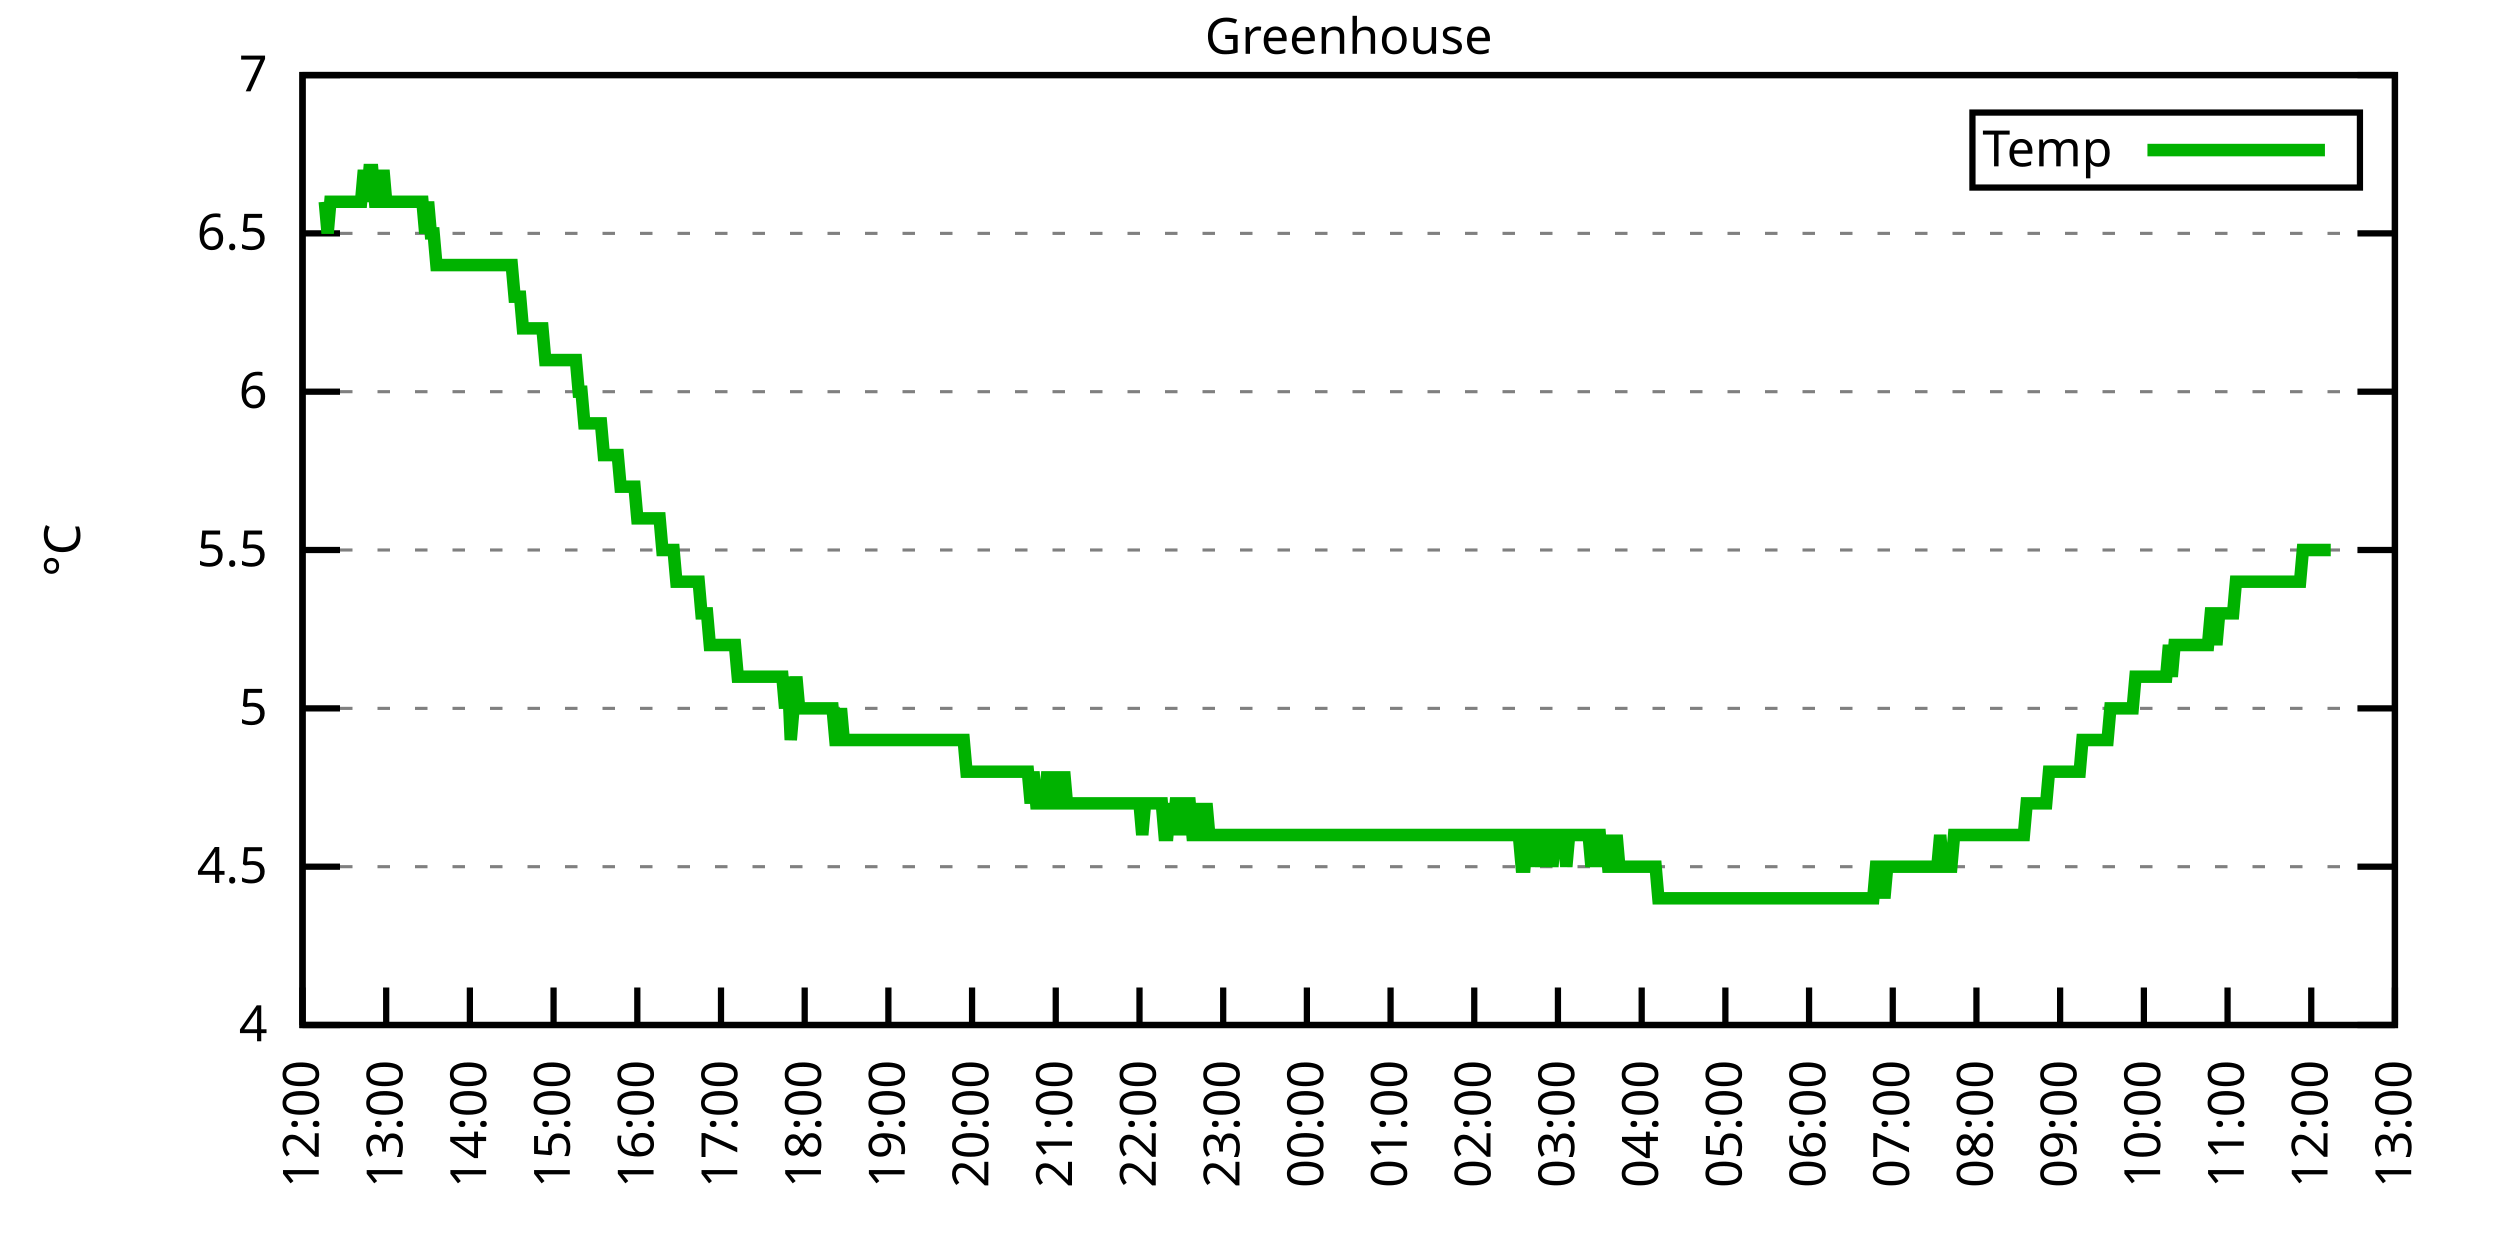
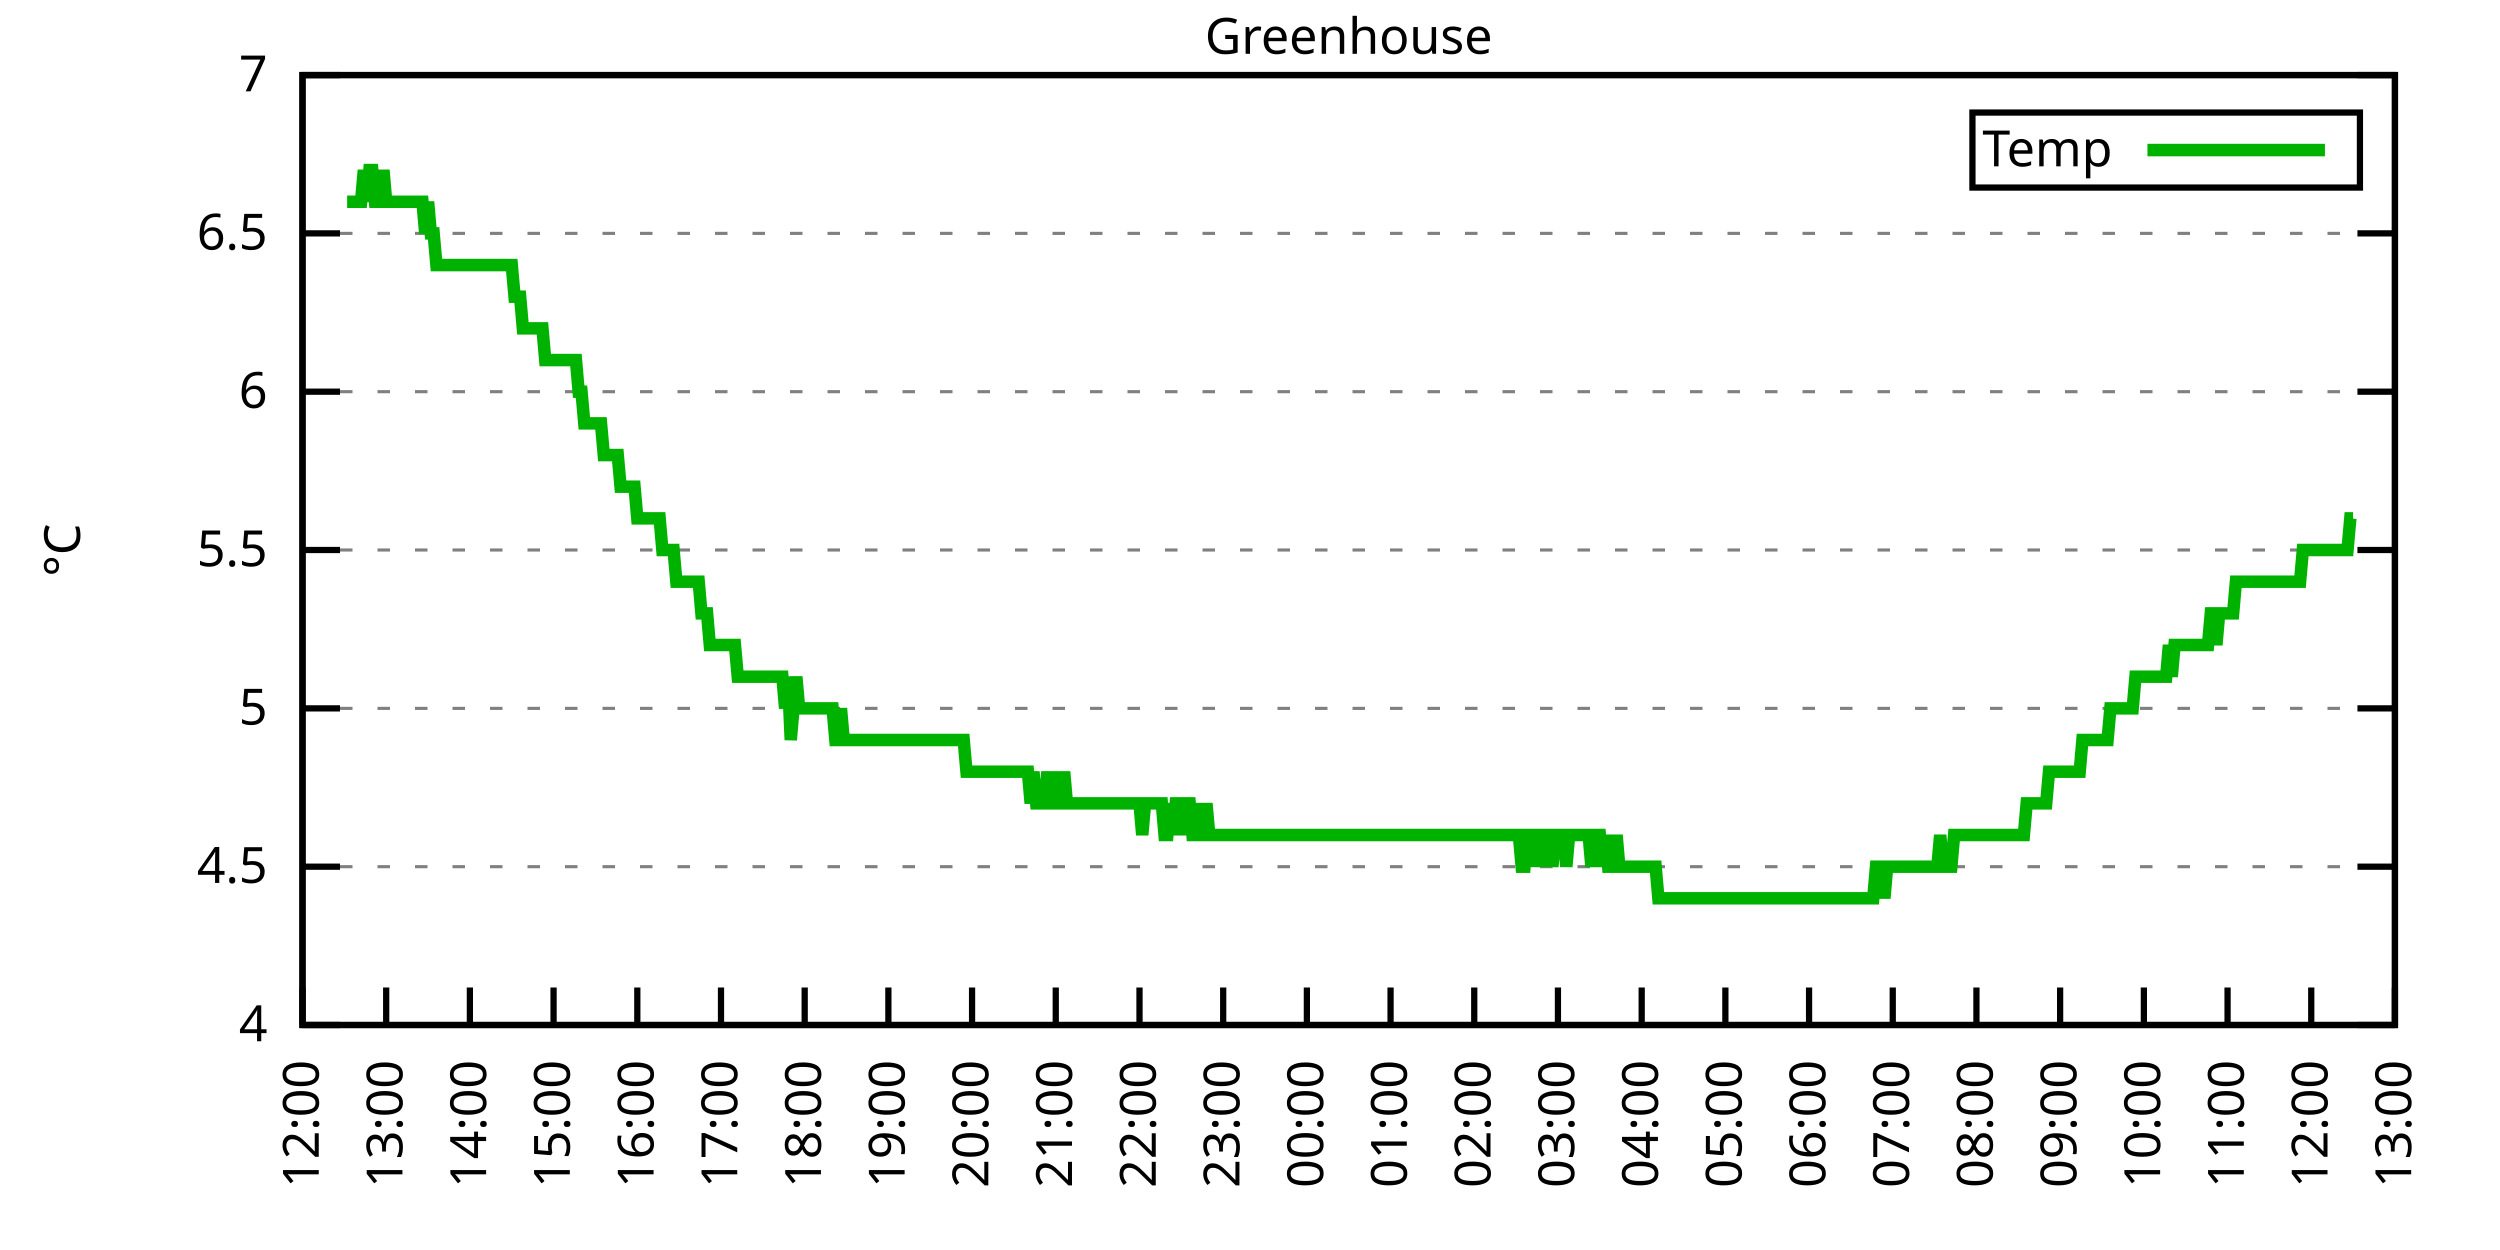
<svg xmlns="http://www.w3.org/2000/svg" xmlns:xlink="http://www.w3.org/1999/xlink" width="400" height="200" viewBox="0 0 400 200">
  <g id="gnuplot_canvas">
    <rect x="0" y="0" width="400" height="200" fill="none" />
    <defs>
      <circle id="gpDot" r="0.5" stroke-width="0.5" stroke="currentColor" />
      <path id="gpPt0" stroke-width="0.333" stroke="currentColor" d="M-1,0 h2 M0,-1 v2" />
      <path id="gpPt1" stroke-width="0.333" stroke="currentColor" d="M-1,-1 L1,1 M1,-1 L-1,1" />
      <path id="gpPt2" stroke-width="0.333" stroke="currentColor" d="M-1,0 L1,0 M0,-1 L0,1 M-1,-1 L1,1 M-1,1 L1,-1" />
      <rect id="gpPt3" stroke-width="0.333" stroke="currentColor" x="-1" y="-1" width="2" height="2" />
      <rect id="gpPt4" stroke-width="0.333" stroke="currentColor" fill="currentColor" x="-1" y="-1" width="2" height="2" />
      <circle id="gpPt5" stroke-width="0.333" stroke="currentColor" cx="0" cy="0" r="1" />
      <use xlink:href="#gpPt5" id="gpPt6" fill="currentColor" stroke="none" />
      <path id="gpPt7" stroke-width="0.333" stroke="currentColor" d="M0,-1.33 L-1.33,0.67 L1.33,0.67 z" />
      <use xlink:href="#gpPt7" id="gpPt8" fill="currentColor" stroke="none" />
      <use xlink:href="#gpPt7" id="gpPt9" stroke="currentColor" transform="rotate(180)" />
      <use xlink:href="#gpPt9" id="gpPt10" fill="currentColor" stroke="none" />
      <use xlink:href="#gpPt3" id="gpPt11" stroke="currentColor" transform="rotate(45)" />
      <use xlink:href="#gpPt11" id="gpPt12" fill="currentColor" stroke="none" />
      <path id="gpPt13" stroke-width="0.333" stroke="currentColor" d="M0,1.330 L1.265,0.411 L0.782,-1.067 L-0.782,-1.076 L-1.265,0.411 z" />
      <use xlink:href="#gpPt13" id="gpPt14" fill="currentColor" stroke="none" />
      <filter id="textbox" filterUnits="objectBoundingBox" x="0" y="0" height="1" width="1">
        <feFlood flood-color="white" flood-opacity="1" result="bgnd" />
        <feComposite in="SourceGraphic" in2="bgnd" operator="atop" />
      </filter>
      <filter id="greybox" filterUnits="objectBoundingBox" x="0" y="0" height="1" width="1">
        <feFlood flood-color="lightgrey" flood-opacity="1" result="grey" />
        <feComposite in="SourceGraphic" in2="grey" operator="atop" />
      </filter>
    </defs>
    <g fill="none" color="white" stroke="currentColor" stroke-width="1.00" stroke-linecap="butt" stroke-linejoin="miter">
</g>
    <g fill="none" color="black" stroke="currentColor" stroke-width="1.00" stroke-linecap="butt" stroke-linejoin="miter">
      <g stroke="none" shape-rendering="crispEdges">
        <polygon fill="rgb(255, 255, 255)" points="48.40,164.00 383.18,164.00 383.18,12.02 48.40,12.02 " />
      </g>
    </g>
    <g fill="none" color="black" stroke="currentColor" stroke-width="1.00" stroke-linecap="butt" stroke-linejoin="miter">
</g>
    <g fill="none" color="black" stroke="black" stroke-width="0.50" stroke-linecap="butt" stroke-linejoin="miter">
</g>
    <g fill="none" color="gray" stroke="currentColor" stroke-width="0.50" stroke-linecap="butt" stroke-linejoin="miter">
      <path stroke="gray" stroke-dasharray="2,4" class="gridline" d="M48.40,164.00 L383.19,164.00  " />
    </g>
    <g fill="none" color="gray" stroke="gray" stroke-width="1.00" stroke-linecap="butt" stroke-linejoin="miter">
</g>
    <g fill="none" color="black" stroke="currentColor" stroke-width="1.00" stroke-linecap="butt" stroke-linejoin="miter">
      <path stroke="black" d="M48.40,164.00 L54.40,164.00 M383.19,164.00 L377.19,164.00  " />
      <g transform="translate(42.80,166.60)" stroke="none" fill="black" font-family="Sans" font-size="8.00" text-anchor="end">
        <text>
          <tspan font-family="Sans"> 4</tspan>
        </text>
      </g>
    </g>
    <g fill="none" color="black" stroke="currentColor" stroke-width="1.00" stroke-linecap="butt" stroke-linejoin="miter">
</g>
    <g fill="none" color="black" stroke="black" stroke-width="0.50" stroke-linecap="butt" stroke-linejoin="miter">
</g>
    <g fill="none" color="gray" stroke="currentColor" stroke-width="0.50" stroke-linecap="butt" stroke-linejoin="miter">
      <path stroke="gray" stroke-dasharray="2,4" class="gridline" d="M48.40,138.67 L383.19,138.67  " />
    </g>
    <g fill="none" color="gray" stroke="gray" stroke-width="1.00" stroke-linecap="butt" stroke-linejoin="miter">
</g>
    <g fill="none" color="black" stroke="currentColor" stroke-width="1.00" stroke-linecap="butt" stroke-linejoin="miter">
      <path stroke="black" d="M48.40,138.67 L54.40,138.67 M383.19,138.67 L377.19,138.67  " />
      <g transform="translate(42.80,141.27)" stroke="none" fill="black" font-family="Sans" font-size="8.00" text-anchor="end">
        <text>
          <tspan font-family="Sans"> 4.5</tspan>
        </text>
      </g>
    </g>
    <g fill="none" color="black" stroke="currentColor" stroke-width="1.00" stroke-linecap="butt" stroke-linejoin="miter">
</g>
    <g fill="none" color="black" stroke="black" stroke-width="0.50" stroke-linecap="butt" stroke-linejoin="miter">
</g>
    <g fill="none" color="gray" stroke="currentColor" stroke-width="0.50" stroke-linecap="butt" stroke-linejoin="miter">
      <path stroke="gray" stroke-dasharray="2,4" class="gridline" d="M48.40,113.34 L383.19,113.34  " />
    </g>
    <g fill="none" color="gray" stroke="gray" stroke-width="1.00" stroke-linecap="butt" stroke-linejoin="miter">
</g>
    <g fill="none" color="black" stroke="currentColor" stroke-width="1.00" stroke-linecap="butt" stroke-linejoin="miter">
      <path stroke="black" d="M48.40,113.34 L54.40,113.34 M383.19,113.34 L377.19,113.34  " />
      <g transform="translate(42.80,115.94)" stroke="none" fill="black" font-family="Sans" font-size="8.00" text-anchor="end">
        <text>
          <tspan font-family="Sans"> 5</tspan>
        </text>
      </g>
    </g>
    <g fill="none" color="black" stroke="currentColor" stroke-width="1.00" stroke-linecap="butt" stroke-linejoin="miter">
</g>
    <g fill="none" color="black" stroke="black" stroke-width="0.50" stroke-linecap="butt" stroke-linejoin="miter">
</g>
    <g fill="none" color="gray" stroke="currentColor" stroke-width="0.50" stroke-linecap="butt" stroke-linejoin="miter">
      <path stroke="gray" stroke-dasharray="2,4" class="gridline" d="M48.40,88.00 L383.19,88.00  " />
    </g>
    <g fill="none" color="gray" stroke="gray" stroke-width="1.00" stroke-linecap="butt" stroke-linejoin="miter">
</g>
    <g fill="none" color="black" stroke="currentColor" stroke-width="1.00" stroke-linecap="butt" stroke-linejoin="miter">
      <path stroke="black" d="M48.40,88.00 L54.40,88.00 M383.19,88.00 L377.19,88.00  " />
      <g transform="translate(42.80,90.60)" stroke="none" fill="black" font-family="Sans" font-size="8.00" text-anchor="end">
        <text>
          <tspan font-family="Sans"> 5.5</tspan>
        </text>
      </g>
    </g>
    <g fill="none" color="black" stroke="currentColor" stroke-width="1.00" stroke-linecap="butt" stroke-linejoin="miter">
</g>
    <g fill="none" color="black" stroke="black" stroke-width="0.50" stroke-linecap="butt" stroke-linejoin="miter">
</g>
    <g fill="none" color="gray" stroke="currentColor" stroke-width="0.50" stroke-linecap="butt" stroke-linejoin="miter">
      <path stroke="gray" stroke-dasharray="2,4" class="gridline" d="M48.40,62.67 L383.19,62.67  " />
    </g>
    <g fill="none" color="gray" stroke="gray" stroke-width="1.00" stroke-linecap="butt" stroke-linejoin="miter">
</g>
    <g fill="none" color="black" stroke="currentColor" stroke-width="1.00" stroke-linecap="butt" stroke-linejoin="miter">
      <path stroke="black" d="M48.40,62.67 L54.40,62.67 M383.19,62.67 L377.19,62.67  " />
      <g transform="translate(42.80,65.27)" stroke="none" fill="black" font-family="Sans" font-size="8.00" text-anchor="end">
        <text>
          <tspan font-family="Sans"> 6</tspan>
        </text>
      </g>
    </g>
    <g fill="none" color="black" stroke="currentColor" stroke-width="1.00" stroke-linecap="butt" stroke-linejoin="miter">
</g>
    <g fill="none" color="black" stroke="black" stroke-width="0.50" stroke-linecap="butt" stroke-linejoin="miter">
</g>
    <g fill="none" color="gray" stroke="currentColor" stroke-width="0.50" stroke-linecap="butt" stroke-linejoin="miter">
      <path stroke="gray" stroke-dasharray="2,4" class="gridline" d="M48.40,37.34 L383.19,37.34  " />
    </g>
    <g fill="none" color="gray" stroke="gray" stroke-width="1.00" stroke-linecap="butt" stroke-linejoin="miter">
</g>
    <g fill="none" color="black" stroke="currentColor" stroke-width="1.00" stroke-linecap="butt" stroke-linejoin="miter">
      <path stroke="black" d="M48.40,37.34 L54.40,37.34 M383.19,37.34 L377.19,37.34  " />
      <g transform="translate(42.80,39.94)" stroke="none" fill="black" font-family="Sans" font-size="8.00" text-anchor="end">
        <text>
          <tspan font-family="Sans"> 6.5</tspan>
        </text>
      </g>
    </g>
    <g fill="none" color="black" stroke="currentColor" stroke-width="1.00" stroke-linecap="butt" stroke-linejoin="miter">
</g>
    <g fill="none" color="black" stroke="black" stroke-width="0.50" stroke-linecap="butt" stroke-linejoin="miter">
</g>
    <g fill="none" color="gray" stroke="currentColor" stroke-width="0.50" stroke-linecap="butt" stroke-linejoin="miter">
      <path stroke="gray" stroke-dasharray="2,4" class="gridline" d="M48.40,12.01 L383.19,12.01  " />
    </g>
    <g fill="none" color="gray" stroke="gray" stroke-width="1.00" stroke-linecap="butt" stroke-linejoin="miter">
</g>
    <g fill="none" color="black" stroke="currentColor" stroke-width="1.00" stroke-linecap="butt" stroke-linejoin="miter">
      <path stroke="black" d="M48.40,12.01 L54.40,12.01 M383.19,12.01 L377.19,12.01  " />
      <g transform="translate(42.80,14.61)" stroke="none" fill="black" font-family="Sans" font-size="8.00" text-anchor="end">
        <text>
          <tspan font-family="Sans"> 7</tspan>
        </text>
      </g>
    </g>
    <g fill="none" color="black" stroke="currentColor" stroke-width="1.00" stroke-linecap="butt" stroke-linejoin="miter">
      <path stroke="black" d="M48.40,164.00 L48.40,158.00  " />
      <g transform="translate(51.00,169.60) rotate(270.00)" stroke="none" fill="black" font-family="Sans" font-size="8.00" text-anchor="end">
        <text>
          <tspan font-family="Sans">12:00</tspan>
        </text>
      </g>
    </g>
    <g fill="none" color="black" stroke="currentColor" stroke-width="1.00" stroke-linecap="butt" stroke-linejoin="miter">
      <path stroke="black" d="M61.79,164.00 L61.79,158.00  " />
      <g transform="translate(64.39,169.60) rotate(270.00)" stroke="none" fill="black" font-family="Sans" font-size="8.00" text-anchor="end">
        <text>
          <tspan font-family="Sans">13:00</tspan>
        </text>
      </g>
    </g>
    <g fill="none" color="black" stroke="currentColor" stroke-width="1.00" stroke-linecap="butt" stroke-linejoin="miter">
      <path stroke="black" d="M75.18,164.00 L75.18,158.00  " />
      <g transform="translate(77.78,169.60) rotate(270.00)" stroke="none" fill="black" font-family="Sans" font-size="8.00" text-anchor="end">
        <text>
          <tspan font-family="Sans">14:00</tspan>
        </text>
      </g>
    </g>
    <g fill="none" color="black" stroke="currentColor" stroke-width="1.00" stroke-linecap="butt" stroke-linejoin="miter">
      <path stroke="black" d="M88.57,164.00 L88.57,158.00  " />
      <g transform="translate(91.17,169.60) rotate(270.00)" stroke="none" fill="black" font-family="Sans" font-size="8.00" text-anchor="end">
        <text>
          <tspan font-family="Sans">15:00</tspan>
        </text>
      </g>
    </g>
    <g fill="none" color="black" stroke="currentColor" stroke-width="1.00" stroke-linecap="butt" stroke-linejoin="miter">
      <path stroke="black" d="M101.97,164.00 L101.97,158.00  " />
      <g transform="translate(104.57,169.60) rotate(270.00)" stroke="none" fill="black" font-family="Sans" font-size="8.00" text-anchor="end">
        <text>
          <tspan font-family="Sans">16:00</tspan>
        </text>
      </g>
    </g>
    <g fill="none" color="black" stroke="currentColor" stroke-width="1.00" stroke-linecap="butt" stroke-linejoin="miter">
      <path stroke="black" d="M115.36,164.00 L115.36,158.00  " />
      <g transform="translate(117.96,169.60) rotate(270.00)" stroke="none" fill="black" font-family="Sans" font-size="8.00" text-anchor="end">
        <text>
          <tspan font-family="Sans">17:00</tspan>
        </text>
      </g>
    </g>
    <g fill="none" color="black" stroke="currentColor" stroke-width="1.00" stroke-linecap="butt" stroke-linejoin="miter">
      <path stroke="black" d="M128.75,164.00 L128.75,158.00  " />
      <g transform="translate(131.35,169.60) rotate(270.00)" stroke="none" fill="black" font-family="Sans" font-size="8.00" text-anchor="end">
        <text>
          <tspan font-family="Sans">18:00</tspan>
        </text>
      </g>
    </g>
    <g fill="none" color="black" stroke="currentColor" stroke-width="1.00" stroke-linecap="butt" stroke-linejoin="miter">
      <path stroke="black" d="M142.14,164.00 L142.14,158.00  " />
      <g transform="translate(144.74,169.60) rotate(270.00)" stroke="none" fill="black" font-family="Sans" font-size="8.00" text-anchor="end">
        <text>
          <tspan font-family="Sans">19:00</tspan>
        </text>
      </g>
    </g>
    <g fill="none" color="black" stroke="currentColor" stroke-width="1.00" stroke-linecap="butt" stroke-linejoin="miter">
      <path stroke="black" d="M155.53,164.00 L155.53,158.00  " />
      <g transform="translate(158.13,169.60) rotate(270.00)" stroke="none" fill="black" font-family="Sans" font-size="8.00" text-anchor="end">
        <text>
          <tspan font-family="Sans">20:00</tspan>
        </text>
      </g>
    </g>
    <g fill="none" color="black" stroke="currentColor" stroke-width="1.00" stroke-linecap="butt" stroke-linejoin="miter">
      <path stroke="black" d="M168.92,164.00 L168.92,158.00  " />
      <g transform="translate(171.52,169.60) rotate(270.00)" stroke="none" fill="black" font-family="Sans" font-size="8.00" text-anchor="end">
        <text>
          <tspan font-family="Sans">21:00</tspan>
        </text>
      </g>
    </g>
    <g fill="none" color="black" stroke="currentColor" stroke-width="1.00" stroke-linecap="butt" stroke-linejoin="miter">
      <path stroke="black" d="M182.32,164.00 L182.32,158.00  " />
      <g transform="translate(184.92,169.60) rotate(270.00)" stroke="none" fill="black" font-family="Sans" font-size="8.00" text-anchor="end">
        <text>
          <tspan font-family="Sans">22:00</tspan>
        </text>
      </g>
    </g>
    <g fill="none" color="black" stroke="currentColor" stroke-width="1.00" stroke-linecap="butt" stroke-linejoin="miter">
      <path stroke="black" d="M195.71,164.00 L195.71,158.00  " />
      <g transform="translate(198.31,169.60) rotate(270.00)" stroke="none" fill="black" font-family="Sans" font-size="8.00" text-anchor="end">
        <text>
          <tspan font-family="Sans">23:00</tspan>
        </text>
      </g>
    </g>
    <g fill="none" color="black" stroke="currentColor" stroke-width="1.00" stroke-linecap="butt" stroke-linejoin="miter">
      <path stroke="black" d="M209.10,164.00 L209.10,158.00  " />
      <g transform="translate(211.70,169.60) rotate(270.00)" stroke="none" fill="black" font-family="Sans" font-size="8.00" text-anchor="end">
        <text>
          <tspan font-family="Sans">00:00</tspan>
        </text>
      </g>
    </g>
    <g fill="none" color="black" stroke="currentColor" stroke-width="1.00" stroke-linecap="butt" stroke-linejoin="miter">
      <path stroke="black" d="M222.49,164.00 L222.49,158.00  " />
      <g transform="translate(225.09,169.60) rotate(270.00)" stroke="none" fill="black" font-family="Sans" font-size="8.00" text-anchor="end">
        <text>
          <tspan font-family="Sans">01:00</tspan>
        </text>
      </g>
    </g>
    <g fill="none" color="black" stroke="currentColor" stroke-width="1.00" stroke-linecap="butt" stroke-linejoin="miter">
      <path stroke="black" d="M235.88,164.00 L235.88,158.00  " />
      <g transform="translate(238.48,169.60) rotate(270.00)" stroke="none" fill="black" font-family="Sans" font-size="8.00" text-anchor="end">
        <text>
          <tspan font-family="Sans">02:00</tspan>
        </text>
      </g>
    </g>
    <g fill="none" color="black" stroke="currentColor" stroke-width="1.00" stroke-linecap="butt" stroke-linejoin="miter">
      <path stroke="black" d="M249.27,164.00 L249.27,158.00  " />
      <g transform="translate(251.87,169.60) rotate(270.00)" stroke="none" fill="black" font-family="Sans" font-size="8.00" text-anchor="end">
        <text>
          <tspan font-family="Sans">03:00</tspan>
        </text>
      </g>
    </g>
    <g fill="none" color="black" stroke="currentColor" stroke-width="1.00" stroke-linecap="butt" stroke-linejoin="miter">
      <path stroke="black" d="M262.67,164.00 L262.67,158.00  " />
      <g transform="translate(265.27,169.60) rotate(270.00)" stroke="none" fill="black" font-family="Sans" font-size="8.00" text-anchor="end">
        <text>
          <tspan font-family="Sans">04:00</tspan>
        </text>
      </g>
    </g>
    <g fill="none" color="black" stroke="currentColor" stroke-width="1.00" stroke-linecap="butt" stroke-linejoin="miter">
      <path stroke="black" d="M276.06,164.00 L276.06,158.00  " />
      <g transform="translate(278.66,169.60) rotate(270.00)" stroke="none" fill="black" font-family="Sans" font-size="8.00" text-anchor="end">
        <text>
          <tspan font-family="Sans">05:00</tspan>
        </text>
      </g>
    </g>
    <g fill="none" color="black" stroke="currentColor" stroke-width="1.00" stroke-linecap="butt" stroke-linejoin="miter">
      <path stroke="black" d="M289.45,164.00 L289.45,158.00  " />
      <g transform="translate(292.05,169.60) rotate(270.00)" stroke="none" fill="black" font-family="Sans" font-size="8.00" text-anchor="end">
        <text>
          <tspan font-family="Sans">06:00</tspan>
        </text>
      </g>
    </g>
    <g fill="none" color="black" stroke="currentColor" stroke-width="1.00" stroke-linecap="butt" stroke-linejoin="miter">
      <path stroke="black" d="M302.84,164.00 L302.84,158.00  " />
      <g transform="translate(305.44,169.60) rotate(270.00)" stroke="none" fill="black" font-family="Sans" font-size="8.00" text-anchor="end">
        <text>
          <tspan font-family="Sans">07:00</tspan>
        </text>
      </g>
    </g>
    <g fill="none" color="black" stroke="currentColor" stroke-width="1.00" stroke-linecap="butt" stroke-linejoin="miter">
      <path stroke="black" d="M316.23,164.00 L316.23,158.00  " />
      <g transform="translate(318.83,169.60) rotate(270.00)" stroke="none" fill="black" font-family="Sans" font-size="8.00" text-anchor="end">
        <text>
          <tspan font-family="Sans">08:00</tspan>
        </text>
      </g>
    </g>
    <g fill="none" color="black" stroke="currentColor" stroke-width="1.00" stroke-linecap="butt" stroke-linejoin="miter">
      <path stroke="black" d="M329.62,164.00 L329.62,158.00  " />
      <g transform="translate(332.22,169.60) rotate(270.00)" stroke="none" fill="black" font-family="Sans" font-size="8.00" text-anchor="end">
        <text>
          <tspan font-family="Sans">09:00</tspan>
        </text>
      </g>
    </g>
    <g fill="none" color="black" stroke="currentColor" stroke-width="1.00" stroke-linecap="butt" stroke-linejoin="miter">
      <path stroke="black" d="M343.02,164.00 L343.02,158.00  " />
      <g transform="translate(345.62,169.60) rotate(270.00)" stroke="none" fill="black" font-family="Sans" font-size="8.00" text-anchor="end">
        <text>
          <tspan font-family="Sans">10:00</tspan>
        </text>
      </g>
    </g>
    <g fill="none" color="black" stroke="currentColor" stroke-width="1.00" stroke-linecap="butt" stroke-linejoin="miter">
      <path stroke="black" d="M356.41,164.00 L356.41,158.00  " />
      <g transform="translate(359.01,169.60) rotate(270.00)" stroke="none" fill="black" font-family="Sans" font-size="8.00" text-anchor="end">
        <text>
          <tspan font-family="Sans">11:00</tspan>
        </text>
      </g>
    </g>
    <g fill="none" color="black" stroke="currentColor" stroke-width="1.00" stroke-linecap="butt" stroke-linejoin="miter">
      <path stroke="black" d="M369.80,164.00 L369.80,158.00  " />
      <g transform="translate(372.40,169.60) rotate(270.00)" stroke="none" fill="black" font-family="Sans" font-size="8.00" text-anchor="end">
        <text>
          <tspan font-family="Sans">12:00</tspan>
        </text>
      </g>
    </g>
    <g fill="none" color="black" stroke="currentColor" stroke-width="1.00" stroke-linecap="butt" stroke-linejoin="miter">
      <path stroke="black" d="M383.19,164.00 L383.19,158.00  " />
      <g transform="translate(385.79,169.60) rotate(270.00)" stroke="none" fill="black" font-family="Sans" font-size="8.00" text-anchor="end">
        <text>
          <tspan font-family="Sans">13:00</tspan>
        </text>
      </g>
    </g>
    <g fill="none" color="black" stroke="currentColor" stroke-width="1.00" stroke-linecap="butt" stroke-linejoin="miter">
</g>
    <g fill="none" color="black" stroke="currentColor" stroke-width="1.00" stroke-linecap="butt" stroke-linejoin="miter">
      <path stroke="black" d="M48.40,12.01 L48.40,164.00 L383.19,164.00 L383.19,12.01 L48.40,12.01 Z  " />
    </g>
    <g fill="none" color="black" stroke="currentColor" stroke-width="1.00" stroke-linecap="butt" stroke-linejoin="miter">
</g>
    <g fill="none" color="black" stroke="currentColor" stroke-width="1.00" stroke-linecap="butt" stroke-linejoin="miter">
      <path stroke="black" d="M315.59,30.01 L315.59,18.01 L377.59,18.01 L377.59,30.01 L315.59,30.01 Z  " />
    </g>
    <g id="Greenhouse_plot_1">
      <g fill="none" color="white" stroke="black" stroke-width="2.00" stroke-linecap="butt" stroke-linejoin="miter">
</g>
      <g fill="none" color="black" stroke="currentColor" stroke-width="2.00" stroke-linecap="butt" stroke-linejoin="miter">
        <g transform="translate(337.99,26.61)" stroke="none" fill="black" font-family="Sans" font-size="8.00" text-anchor="end">
          <text>
            <tspan font-family="Sans">Temp</tspan>
          </text>
        </g>
      </g>
      <g fill="none" color="black" stroke="currentColor" stroke-width="2.00" stroke-linecap="butt" stroke-linejoin="miter">
-         <path stroke="rgb(  0, 178,   0)" d="M343.59,24.01 L371.99,24.01 M51.97,32.28 L52.42,37.34 L52.86,32.28 L53.31,32.28 L53.76,32.28 L54.20,32.28   L54.65,32.28 L55.10,32.28 L55.54,32.28 L55.99,32.28 L56.43,32.28 L56.88,32.28 L57.33,32.28 L57.77,32.28   L58.22,27.21 L58.67,32.28 L59.11,27.21 L59.56,27.21 L60.01,32.28 L60.45,32.28 L60.90,32.28 L61.35,27.21   L61.79,32.28 L62.24,32.28 L62.68,32.28 L63.13,32.28 L63.58,32.28 L64.02,32.28 L64.47,32.28 L64.92,32.28   L65.36,32.28 L65.81,32.28 L66.26,32.28 L66.70,32.28 L67.15,32.28 L67.59,32.28 L68.04,37.34 L68.49,32.28   L68.93,37.34 L69.38,37.34 L69.83,42.41 L70.27,42.41 L70.72,42.41 L71.17,42.41 L71.61,42.41 L72.06,42.41   L72.50,42.41 L72.95,42.41 L73.40,42.41 L73.84,42.41 L74.29,42.41 L74.74,42.41 L75.18,42.41 L75.63,42.41   L76.08,42.41 L76.52,42.41 L76.97,42.41 L77.42,42.41 L77.86,42.41 L78.31,42.41 L78.75,42.41 L79.20,42.41   L79.65,42.41 L80.09,42.41 L80.54,42.41 L80.99,42.41 L81.43,42.41 L81.88,42.41 L82.33,47.47 L82.77,47.47   L83.22,47.47 L83.66,52.54 L84.11,52.54 L84.56,52.54 L85.00,52.54 L85.45,52.54 L85.90,52.54 L86.34,52.54   L86.79,52.54 L87.24,57.61 L87.68,57.61 L88.13,57.61 L88.57,57.61 L89.02,57.61 L89.47,57.61 L89.91,57.61   L90.36,57.61 L90.81,57.61 L91.25,57.61 L91.70,57.61 L92.15,57.61 L92.59,62.67 L93.04,62.67 L93.49,67.74   L93.93,67.74 L94.38,67.74 L94.82,67.74 L95.27,67.74 L95.72,67.74 L96.16,67.74 L96.61,72.81 L97.06,72.81   L97.50,72.81 L97.95,72.81 L98.40,72.81 L98.84,72.81 L99.29,77.87 L99.73,77.87 L100.18,77.87 L100.63,77.87   L101.07,77.87 L101.52,77.87 L101.97,82.94 L102.41,82.94 L102.86,82.94 L103.31,82.94 L103.75,82.94 L104.20,82.94   L104.64,82.94 L105.09,82.94 L105.54,82.94 L105.98,88.00 L106.43,88.00 L106.88,88.00 L107.32,88.00 L107.77,88.00   L108.22,93.07 L108.66,93.07 L109.11,93.07 L109.55,93.07 L110.00,93.07 L110.45,93.07 L110.89,93.07 L111.34,93.07   L111.79,93.07 L112.23,98.14 L112.68,98.14 L113.13,98.14 L113.57,103.20 L114.02,103.20 L114.47,103.20 L114.91,103.20   L115.36,103.20 L115.80,103.20 L116.25,103.20 L116.70,103.20 L117.14,103.20 L117.59,103.20 L118.04,108.27 L118.48,108.27   L118.93,108.27 L119.38,108.27 L119.82,108.27 L120.27,108.27 L120.71,108.27 L121.16,108.27 L121.61,108.27 L122.05,108.27   L122.50,108.27 L122.95,108.27 L123.39,108.27 L123.84,108.27 L124.29,108.27 L124.73,108.27 L125.18,108.27 L125.62,113.34   L126.07,108.27 L126.52,118.40 L126.96,113.34 L127.41,108.27 L127.86,113.34 L128.30,113.34 L128.75,113.34 L129.20,113.34   L129.64,113.34 L130.09,113.34 L130.54,113.34 L130.98,113.34 L131.43,113.34 L131.87,113.34 L132.32,113.34 L132.77,113.34   L133.21,113.34 L133.66,118.40 L134.11,118.40 L134.55,113.34 L135.00,118.40 L135.45,118.40 L135.89,118.40 L136.34,118.40   L136.78,118.40 L137.23,118.40 L137.68,118.40 L138.12,118.40 L138.57,118.40 L139.02,118.40 L139.46,118.40 L139.91,118.40   L140.36,118.40 L140.80,118.40 L141.25,118.40 L141.69,118.40 L142.14,118.40 L142.59,118.40 L143.03,118.40 L143.48,118.40   L143.93,118.40 L144.37,118.40 L144.82,118.40 L145.27,118.40 L145.71,118.40 L146.16,118.40 L146.61,118.40 L147.05,118.40   L147.50,118.40 L147.94,118.40 L148.39,118.40 L148.84,118.40 L149.28,118.40 L149.73,118.40 L150.18,118.40 L150.62,118.40   L151.07,118.40 L151.52,118.40 L151.96,118.40 L152.41,118.40 L152.85,118.40 L153.30,118.40 L153.75,118.40 L154.19,118.40   L154.64,123.47 L155.09,123.47 L155.53,123.47 L155.98,123.47 L156.43,123.47 L156.87,123.47 L157.32,123.47 L157.76,123.47   L158.21,123.47 L158.66,123.47 L159.10,123.47 L159.55,123.47 L160.00,123.47 L160.44,123.47 L160.89,123.47 L161.34,123.47   L161.78,123.47 L162.23,123.47 L162.67,123.47 L163.12,123.47 L163.57,123.47 L164.01,123.47 L164.46,123.47 L164.91,128.54   L165.35,123.47 L165.80,128.54 L166.25,128.54 L166.69,128.54 L167.14,128.54 L167.59,123.47 L168.03,128.54 L168.48,123.47   L168.92,128.54 L169.37,128.54 L169.82,128.54 L170.26,123.47 L170.71,128.54 L171.16,128.54 L171.60,128.54 L172.05,128.54   L172.50,128.54 L172.94,128.54 L173.39,128.54 L173.83,128.54 L174.28,128.54 L174.73,128.54 L175.17,128.54 L175.62,128.54   L176.07,128.54 L176.51,128.54 L176.96,128.54 L177.41,128.54 L177.85,128.54 L178.30,128.54 L178.74,128.54 L179.19,128.54   L179.64,128.54 L180.08,128.54 L180.53,128.54 L180.98,128.54 L181.42,128.54 L181.87,128.54 L182.32,128.54 L182.76,133.60   L183.21,128.54 L183.66,128.54 L184.10,128.54 L184.55,128.54 L184.99,128.54 L185.44,128.54 L185.89,128.54 L186.33,133.60   L186.78,133.60 L187.23,128.54 L187.67,133.60 L188.12,128.54 L188.57,128.54 L189.01,133.60 L189.46,128.54 L189.90,128.54   L190.35,128.54 L190.80,133.60 L191.24,133.60 L191.69,128.54 L192.14,133.60 L192.58,133.60 L193.03,128.54 L193.48,133.60   L193.92,133.60 L194.37,133.60 L194.81,133.60 L195.26,133.60 L195.71,133.60 L196.15,133.60 L196.60,133.60 L197.05,133.60   L197.49,133.60 L197.94,133.60 L198.39,133.60 L198.83,133.60 L199.28,133.60 L199.73,133.60 L200.17,133.60 L200.62,133.60   L201.06,133.60 L201.51,133.60 L201.96,133.60 L202.40,133.60 L202.85,133.60 L203.30,133.60 L203.74,133.60 L204.19,133.60   L204.64,133.60 L205.08,133.60 L205.53,133.60 L205.97,133.60 L206.42,133.60 L206.87,133.60 L207.31,133.60 L207.76,133.60   L208.21,133.60 L208.65,133.60 L209.10,133.60 L209.55,133.60 L209.99,133.60 L210.44,133.60 L210.88,133.60 L211.33,133.60   L211.78,133.60 L212.22,133.60 L212.67,133.60 L213.12,133.60 L213.56,133.60 L214.01,133.60 L214.46,133.60 L214.90,133.60   L215.35,133.60 L215.80,133.60 L216.24,133.60 L216.69,133.60 L217.13,133.60 L217.58,133.60 L218.03,133.60 L218.47,133.60   L218.92,133.60 L219.37,133.60 L219.81,133.60 L220.26,133.60 L220.71,133.60 L221.15,133.60 L221.60,133.60 L222.04,133.60   L222.49,133.60 L222.94,133.60 L223.38,133.60 L223.83,133.60 L224.28,133.60 L224.72,133.60 L225.17,133.60 L225.62,133.60   L226.06,133.60 L226.51,133.60 L226.95,133.60 L227.40,133.60 L227.85,133.60 L228.29,133.60 L228.74,133.60 L229.19,133.60   L229.63,133.60 L230.08,133.60 L230.53,133.60 L230.97,133.60 L231.42,133.60 L231.86,133.60 L232.31,133.60 L232.76,133.60   L233.20,133.60 L233.65,133.60 L234.10,133.60 L234.54,133.60 L234.99,133.60 L235.44,133.60 L235.88,133.60 L236.33,133.60   L236.78,133.60 L237.22,133.60 L237.67,133.60 L238.11,133.60 L238.56,133.60 L239.01,133.60 L239.45,133.60 L239.90,133.60   L240.35,133.60 L240.79,133.60 L241.24,133.60 L241.69,133.60 L242.13,133.60 L242.58,133.60 L243.02,133.60 L243.47,138.67   L243.92,138.67 L244.36,133.60 L244.81,133.60 L245.26,133.60 L245.70,138.67 L246.15,133.60 L246.60,138.67 L247.04,133.60   L247.49,133.60 L247.93,133.60 L248.38,138.67 L248.83,133.60 L249.27,133.60 L249.72,133.60 L250.17,133.60 L250.61,138.67   L251.06,133.60 L251.51,133.60 L251.95,133.60 L252.40,133.60 L252.85,133.60 L253.29,133.60 L253.74,133.60 L254.18,133.60   L254.63,138.67 L255.08,133.60 L255.52,133.60 L255.97,133.60 L256.42,138.67 L256.86,133.60 L257.31,138.67 L257.76,138.67   L258.20,138.67 L258.65,133.60 L259.09,138.67 L259.54,138.67 L259.99,138.67 L260.43,138.67 L260.88,138.67 L261.33,138.67   L261.77,138.67 L262.22,138.67 L262.67,138.67 L263.11,138.67 L263.56,138.67 L264.00,138.67 L264.45,138.67 L264.90,138.67   L265.34,143.73 L265.79,143.73 L266.24,143.73 L266.68,143.73 L267.13,143.73 L267.58,143.73 L268.02,143.73 L268.47,143.73   L268.92,143.73 L269.36,143.73 L269.81,143.73 L270.25,143.73 L270.70,143.73 L271.15,143.73 L271.59,143.73 L272.04,143.73   L272.49,143.73 L272.93,143.73 L273.38,143.73 L273.83,143.73 L274.27,143.73 L274.72,143.73 L275.16,143.73 L275.61,143.73   L276.06,143.73 L276.50,143.73 L276.95,143.73 L277.40,143.73 L277.84,143.73 L278.29,143.73 L278.74,143.73 L279.18,143.73   L279.63,143.73 L280.07,143.73 L280.52,143.73 L280.97,143.73 L281.41,143.73 L281.86,143.73 L282.31,143.73 L282.75,143.73   L283.20,143.73 L283.65,143.73 L284.09,143.73 L284.54,143.73 L284.98,143.73 L285.43,143.73 L285.88,143.73 L286.32,143.73   L286.77,143.73 L287.22,143.73 L287.66,143.73 L288.11,143.73 L288.56,143.73 L289.00,143.73 L289.45,143.73 L289.90,143.73   L290.34,143.73 L290.79,143.73 L291.23,143.73 L291.68,143.73 L292.13,143.73 L292.57,143.73 L293.02,143.73 L293.47,143.73   L293.91,143.73 L294.36,143.73 L294.81,143.73 L295.25,143.73 L295.70,143.73 L296.14,143.73 L296.59,143.73 L297.04,143.73   L297.48,143.73 L297.93,143.73 L298.38,143.73 L298.82,143.73 L299.27,143.73 L299.72,143.73 L300.16,138.67 L300.61,138.67   L301.05,138.67 L301.50,143.73 L301.95,138.67 L302.39,138.67 L302.84,138.67 L303.29,138.67 L303.73,138.67 L304.18,138.67   L304.63,138.67 L305.07,138.67 L305.52,138.67 L305.97,138.67 L306.41,138.67 L306.86,138.67 L307.30,138.67 L307.75,138.67   L308.20,138.67 L308.64,138.67 L309.09,138.67 L309.54,138.67 L309.98,138.67 L310.43,133.60 L310.88,138.67 L311.32,138.67   L311.77,138.67 L312.21,138.67 L312.66,133.60 L313.11,133.60 L313.55,133.60 L314.00,133.60 L314.45,133.60 L314.89,133.60   L315.34,133.60 L315.79,133.60 L316.23,133.60 L316.68,133.60 L317.12,133.60 L317.57,133.60 L318.02,133.60 L318.46,133.60   L318.91,133.60 L319.36,133.60 L319.80,133.60 L320.25,133.60 L320.70,133.60 L321.14,133.60 L321.59,133.60 L322.04,133.60   L322.48,133.60 L322.93,133.60 L323.37,133.60 L323.82,133.60 L324.27,128.54 L324.71,128.54 L325.16,128.54 L325.61,128.54   L326.05,128.54 L326.50,128.54 L326.95,128.54 L327.39,128.54 L327.84,123.47 L328.28,123.47 L328.73,123.47 L329.18,123.47   L329.62,123.47 L330.07,123.47 L330.52,123.47 L330.96,123.47 L331.41,123.47 L331.86,123.47 L332.30,123.47 L332.75,123.47   L333.19,118.40 L333.64,118.40 L334.09,118.40 L334.53,118.40 L334.98,118.40 L335.43,118.40 L335.87,118.40 L336.32,118.40   L336.77,118.40 L337.21,118.40 L337.66,113.34 L338.10,113.34 L338.55,113.34 L339.00,113.34 L339.44,113.34 L339.89,113.34   L340.34,113.34 L340.78,113.34 L341.23,113.34 L341.68,108.27 L342.12,108.27 L342.57,108.27 L343.02,108.27 L343.46,108.27   L343.91,108.27 L344.35,108.27 L344.80,108.27 L345.25,108.27 L345.69,108.27 L346.14,108.27 L346.59,108.27 L347.03,103.20   L347.48,108.27 L347.93,103.20 L348.37,103.20 L348.82,103.20 L349.26,103.20 L349.71,103.20 L350.16,103.20 L350.60,103.20   L351.05,103.20 L351.50,103.20 L351.94,103.20 L352.39,103.20 L352.84,103.20 L353.28,103.20 L353.73,98.14 L354.17,98.14   L354.62,103.20 L355.07,98.14 L355.51,98.14 L355.96,98.14 L356.41,98.14 L356.85,98.14 L357.30,98.14 L357.75,93.07   L358.19,93.07 L358.64,93.07 L359.09,93.07 L359.53,93.07 L359.98,93.07 L360.42,93.07 L360.87,93.07 L361.32,93.07   L361.76,93.07 L362.21,93.07 L362.66,93.07 L363.10,93.07 L363.55,93.07 L364.00,93.07 L364.44,93.07 L364.89,93.07   L365.33,93.07 L365.78,93.07 L366.23,93.07 L366.67,93.07 L367.12,93.07 L367.57,93.07 L368.01,93.07 L368.46,88.00   L368.91,88.00 L369.35,88.00 L369.80,88.00 L370.24,88.00 L370.69,88.00 L371.14,88.00 L371.58,88.00 L372.03,88.00   L372.48,88.00 L372.92,88.00  " />
+         <path stroke="rgb(  0, 178,   0)" d="M343.59,24.01 L371.99,24.01 M55.54,32.28 L55.99,32.28 L56.43,32.28 L56.88,32.28 L57.33,32.28 L57.77,32.28   L58.22,27.21 L58.67,32.28 L59.11,27.21 L59.56,27.21 L60.01,32.28 L60.45,32.28 L60.90,32.28 L61.35,27.21   L61.79,32.28 L62.24,32.28 L62.68,32.28 L63.13,32.28 L63.58,32.28 L64.02,32.28 L64.47,32.28 L64.92,32.28   L65.36,32.28 L65.81,32.28 L66.26,32.28 L66.70,32.28 L67.15,32.28 L67.59,32.28 L68.04,37.34 L68.49,32.28   L68.93,37.34 L69.38,37.34 L69.83,42.41 L70.27,42.41 L70.72,42.41 L71.17,42.41 L71.61,42.41 L72.06,42.41   L72.50,42.41 L72.95,42.41 L73.40,42.41 L73.84,42.41 L74.29,42.41 L74.74,42.41 L75.18,42.41 L75.63,42.41   L76.08,42.41 L76.52,42.41 L76.97,42.41 L77.42,42.41 L77.86,42.41 L78.31,42.41 L78.75,42.41 L79.20,42.41   L79.65,42.41 L80.09,42.41 L80.54,42.41 L80.99,42.41 L81.43,42.41 L81.88,42.41 L82.33,47.47 L82.77,47.47   L83.22,47.47 L83.66,52.54 L84.11,52.54 L84.56,52.54 L85.00,52.54 L85.45,52.54 L85.90,52.54 L86.34,52.54   L86.79,52.54 L87.24,57.61 L87.68,57.61 L88.13,57.61 L88.57,57.61 L89.02,57.61 L89.47,57.61 L89.91,57.61   L90.36,57.61 L90.81,57.61 L91.25,57.61 L91.70,57.61 L92.15,57.61 L92.59,62.67 L93.04,62.67 L93.49,67.74   L93.93,67.74 L94.38,67.74 L94.82,67.74 L95.27,67.74 L95.72,67.74 L96.16,67.74 L96.61,72.81 L97.06,72.81   L97.50,72.81 L97.95,72.81 L98.40,72.81 L98.84,72.81 L99.29,77.87 L99.73,77.87 L100.18,77.87 L100.63,77.87   L101.07,77.87 L101.52,77.87 L101.97,82.94 L102.41,82.94 L102.86,82.94 L103.31,82.94 L103.75,82.94 L104.20,82.94   L104.64,82.94 L105.09,82.94 L105.54,82.94 L105.98,88.00 L106.43,88.00 L106.88,88.00 L107.32,88.00 L107.77,88.00   L108.22,93.07 L108.66,93.07 L109.11,93.07 L109.55,93.07 L110.00,93.07 L110.45,93.07 L110.89,93.07 L111.34,93.07   L111.79,93.07 L112.23,98.14 L112.68,98.14 L113.13,98.14 L113.57,103.20 L114.02,103.20 L114.47,103.20 L114.91,103.20   L115.36,103.20 L115.80,103.20 L116.25,103.20 L116.70,103.20 L117.14,103.20 L117.59,103.20 L118.04,108.27 L118.48,108.27   L118.93,108.27 L119.38,108.27 L119.82,108.27 L120.27,108.27 L120.71,108.27 L121.16,108.27 L121.61,108.27 L122.05,108.27   L122.50,108.27 L122.95,108.27 L123.39,108.27 L123.84,108.27 L124.29,108.27 L124.73,108.27 L125.18,108.27 L125.62,113.34   L126.07,108.27 L126.52,118.40 L126.96,113.34 L127.41,108.27 L127.86,113.34 L128.30,113.34 L128.75,113.34 L129.20,113.34   L129.64,113.34 L130.09,113.34 L130.54,113.34 L130.98,113.34 L131.43,113.34 L131.87,113.34 L132.32,113.34 L132.77,113.34   L133.21,113.34 L133.66,118.40 L134.11,118.40 L134.55,113.34 L135.00,118.40 L135.45,118.40 L135.89,118.40 L136.34,118.40   L136.78,118.40 L137.23,118.40 L137.68,118.40 L138.12,118.40 L138.57,118.40 L139.02,118.40 L139.46,118.40 L139.91,118.40   L140.36,118.40 L140.80,118.40 L141.25,118.40 L141.69,118.40 L142.14,118.40 L142.59,118.40 L143.03,118.40 L143.48,118.40   L143.93,118.40 L144.37,118.40 L144.82,118.40 L145.27,118.40 L145.71,118.40 L146.16,118.40 L146.61,118.40 L147.05,118.40   L147.50,118.40 L147.94,118.40 L148.39,118.40 L148.84,118.40 L149.28,118.40 L149.73,118.40 L150.18,118.40 L150.62,118.40   L151.07,118.40 L151.52,118.40 L151.96,118.40 L152.41,118.40 L152.85,118.40 L153.30,118.40 L153.75,118.40 L154.19,118.40   L154.64,123.47 L155.09,123.47 L155.53,123.47 L155.98,123.47 L156.43,123.47 L156.87,123.47 L157.32,123.47 L157.76,123.47   L158.21,123.47 L158.66,123.47 L159.10,123.47 L159.55,123.47 L160.00,123.47 L160.44,123.47 L160.89,123.47 L161.34,123.47   L161.78,123.47 L162.23,123.47 L162.67,123.47 L163.12,123.47 L163.57,123.47 L164.01,123.47 L164.46,123.47 L164.91,128.54   L165.35,123.47 L165.80,128.54 L166.25,128.54 L166.69,128.54 L167.14,128.54 L167.59,123.47 L168.03,128.54 L168.48,123.47   L168.92,128.54 L169.37,128.54 L169.82,128.54 L170.26,123.47 L170.71,128.54 L171.16,128.54 L171.60,128.54 L172.05,128.54   L172.50,128.54 L172.94,128.54 L173.39,128.54 L173.83,128.54 L174.28,128.54 L174.73,128.54 L175.17,128.54 L175.62,128.54   L176.07,128.54 L176.51,128.54 L176.96,128.54 L177.41,128.54 L177.85,128.54 L178.30,128.54 L178.74,128.54 L179.19,128.54   L179.64,128.54 L180.08,128.54 L180.53,128.54 L180.98,128.54 L181.42,128.54 L181.87,128.54 L182.32,128.54 L182.76,133.60   L183.21,128.54 L183.66,128.54 L184.10,128.54 L184.55,128.54 L184.99,128.54 L185.44,128.54 L185.89,128.54 L186.33,133.60   L186.78,133.60 L187.23,128.54 L187.67,133.60 L188.12,128.54 L188.57,128.54 L189.01,133.60 L189.46,128.54 L189.90,128.54   L190.35,128.54 L190.80,133.60 L191.24,133.60 L191.69,128.54 L192.14,133.60 L192.58,133.60 L193.03,128.54 L193.48,133.60   L193.92,133.60 L194.37,133.60 L194.81,133.60 L195.26,133.60 L195.71,133.60 L196.15,133.60 L196.60,133.60 L197.05,133.60   L197.49,133.60 L197.94,133.60 L198.39,133.60 L198.83,133.60 L199.28,133.60 L199.73,133.60 L200.17,133.60 L200.62,133.60   L201.06,133.60 L201.51,133.60 L201.96,133.60 L202.40,133.60 L202.85,133.60 L203.30,133.60 L203.74,133.60 L204.19,133.60   L204.64,133.60 L205.08,133.60 L205.53,133.60 L205.97,133.60 L206.42,133.60 L206.87,133.60 L207.31,133.60 L207.76,133.60   L208.21,133.60 L208.65,133.60 L209.10,133.60 L209.55,133.60 L209.99,133.60 L210.44,133.60 L210.88,133.60 L211.33,133.60   L211.78,133.60 L212.22,133.60 L212.67,133.60 L213.12,133.60 L213.56,133.60 L214.01,133.60 L214.46,133.60 L214.90,133.60   L215.35,133.60 L215.80,133.60 L216.24,133.60 L216.69,133.60 L217.13,133.60 L217.58,133.60 L218.03,133.60 L218.47,133.60   L218.92,133.60 L219.37,133.60 L219.81,133.60 L220.26,133.60 L220.71,133.60 L221.15,133.60 L221.60,133.60 L222.04,133.60   L222.49,133.60 L222.94,133.60 L223.38,133.60 L223.83,133.60 L224.28,133.60 L224.72,133.60 L225.17,133.60 L225.62,133.60   L226.06,133.60 L226.51,133.60 L226.95,133.60 L227.40,133.60 L227.85,133.60 L228.29,133.60 L228.74,133.60 L229.19,133.60   L229.63,133.60 L230.08,133.60 L230.53,133.60 L230.97,133.60 L231.42,133.60 L231.86,133.60 L232.31,133.60 L232.76,133.60   L233.20,133.60 L233.65,133.60 L234.10,133.60 L234.54,133.60 L234.99,133.60 L235.44,133.60 L235.88,133.60 L236.33,133.60   L236.78,133.60 L237.22,133.60 L237.67,133.60 L238.11,133.60 L238.56,133.60 L239.01,133.60 L239.45,133.60 L239.90,133.60   L240.35,133.60 L240.79,133.60 L241.24,133.60 L241.69,133.60 L242.13,133.60 L242.58,133.60 L243.02,133.60 L243.47,138.67   L243.92,138.67 L244.36,133.60 L244.81,133.60 L245.26,133.60 L245.70,138.67 L246.15,133.60 L246.60,138.67 L247.04,133.60   L247.49,133.60 L247.93,133.60 L248.38,138.67 L248.83,133.60 L249.27,133.60 L249.72,133.60 L250.17,133.60 L250.61,138.67   L251.06,133.60 L251.51,133.60 L251.95,133.60 L252.40,133.60 L252.85,133.60 L253.29,133.60 L253.74,133.60 L254.18,133.60   L254.63,138.67 L255.08,133.60 L255.52,133.60 L255.97,133.60 L256.42,138.67 L256.86,133.60 L257.31,138.67 L257.76,138.67   L258.20,138.67 L258.65,133.60 L259.09,138.67 L259.54,138.67 L259.99,138.67 L260.43,138.67 L260.88,138.67 L261.33,138.67   L261.77,138.67 L262.22,138.67 L262.67,138.67 L263.11,138.67 L263.56,138.67 L264.00,138.67 L264.45,138.67 L264.90,138.67   L265.34,143.73 L265.79,143.73 L266.24,143.73 L266.68,143.73 L267.13,143.73 L267.58,143.73 L268.02,143.73 L268.47,143.73   L268.92,143.73 L269.36,143.73 L269.81,143.73 L270.25,143.73 L270.70,143.73 L271.15,143.73 L271.59,143.73 L272.04,143.73   L272.49,143.73 L272.93,143.73 L273.38,143.73 L273.83,143.73 L274.27,143.73 L274.72,143.73 L275.16,143.73 L275.61,143.73   L276.06,143.73 L276.50,143.73 L276.95,143.73 L277.40,143.73 L277.84,143.73 L278.29,143.73 L278.74,143.73 L279.18,143.73   L279.63,143.73 L280.07,143.73 L280.52,143.73 L280.97,143.73 L281.41,143.73 L281.86,143.73 L282.31,143.73 L282.75,143.73   L283.20,143.73 L283.65,143.73 L284.09,143.73 L284.54,143.73 L284.98,143.73 L285.43,143.73 L285.88,143.73 L286.32,143.73   L286.77,143.73 L287.22,143.73 L287.66,143.73 L288.11,143.73 L288.56,143.73 L289.00,143.73 L289.45,143.73 L289.90,143.73   L290.34,143.73 L290.79,143.73 L291.23,143.73 L291.68,143.73 L292.13,143.73 L292.57,143.73 L293.02,143.73 L293.47,143.73   L293.91,143.73 L294.36,143.73 L294.81,143.73 L295.25,143.73 L295.70,143.73 L296.14,143.73 L296.59,143.73 L297.04,143.73   L297.48,143.73 L297.93,143.73 L298.38,143.73 L298.82,143.73 L299.27,143.73 L299.72,143.73 L300.16,138.67 L300.61,138.67   L301.05,138.67 L301.50,143.73 L301.95,138.67 L302.39,138.67 L302.84,138.67 L303.29,138.67 L303.73,138.67 L304.18,138.67   L304.63,138.67 L305.07,138.67 L305.52,138.67 L305.97,138.67 L306.41,138.67 L306.86,138.67 L307.30,138.67 L307.75,138.67   L308.20,138.67 L308.64,138.67 L309.09,138.67 L309.54,138.67 L309.98,138.67 L310.43,133.60 L310.88,138.67 L311.32,138.67   L311.77,138.67 L312.21,138.67 L312.66,133.60 L313.11,133.60 L313.55,133.60 L314.00,133.60 L314.45,133.60 L314.89,133.60   L315.34,133.60 L315.79,133.60 L316.23,133.60 L316.68,133.60 L317.12,133.60 L317.57,133.60 L318.02,133.60 L318.46,133.60   L318.91,133.60 L319.36,133.60 L319.80,133.60 L320.25,133.60 L320.70,133.60 L321.14,133.60 L321.59,133.60 L322.04,133.60   L322.48,133.60 L322.93,133.60 L323.37,133.60 L323.82,133.60 L324.27,128.54 L324.71,128.54 L325.16,128.54 L325.61,128.54   L326.05,128.54 L326.50,128.54 L326.95,128.54 L327.39,128.54 L327.84,123.47 L328.28,123.47 L328.73,123.47 L329.18,123.47   L329.62,123.47 L330.07,123.47 L330.52,123.47 L330.96,123.47 L331.41,123.47 L331.86,123.47 L332.30,123.47 L332.75,123.47   L333.19,118.40 L333.64,118.40 L334.09,118.40 L334.53,118.40 L334.98,118.40 L335.43,118.40 L335.87,118.40 L336.32,118.40   L336.77,118.40 L337.21,118.40 L337.66,113.34 L338.10,113.34 L338.55,113.34 L339.00,113.34 L339.44,113.34 L339.89,113.34   L340.34,113.34 L340.78,113.34 L341.23,113.34 L341.68,108.27 L342.12,108.27 L342.57,108.27 L343.02,108.27 L343.46,108.27   L343.91,108.27 L344.35,108.27 L344.80,108.27 L345.25,108.27 L345.69,108.27 L346.14,108.27 L346.59,108.27 L347.03,103.20   L347.48,108.27 L347.93,103.20 L348.37,103.20 L348.82,103.20 L349.26,103.20 L349.71,103.20 L350.16,103.20 L350.60,103.20   L351.05,103.20 L351.50,103.20 L351.94,103.20 L352.39,103.20 L352.84,103.20 L353.28,103.20 L353.73,98.14 L354.17,98.14   L354.62,103.20 L355.07,98.14 L355.51,98.14 L355.96,98.14 L356.41,98.14 L356.85,98.14 L357.30,98.14 L357.75,93.07   L358.19,93.07 L358.64,93.07 L359.09,93.07 L359.53,93.07 L359.98,93.07 L360.42,93.07 L360.87,93.07 L361.32,93.07   L361.76,93.07 L362.21,93.07 L362.66,93.07 L363.10,93.07 L363.55,93.07 L364.00,93.07 L364.44,93.07 L364.89,93.07   L365.33,93.07 L365.78,93.07 L366.23,93.07 L366.67,93.07 L367.12,93.07 L367.57,93.07 L368.01,93.07 L368.46,88.00   L368.91,88.00 L369.35,88.00 L369.80,88.00 L370.24,88.00 L370.69,88.00 L371.14,88.00 L371.58,88.00 L372.03,88.00   L372.48,88.00 L372.92,88.00 L373.37,88.00 L373.82,88.00 L374.26,88.00 L374.71,88.00 L375.16,88.00 L375.60,88.00   L376.05,82.94 L376.49,82.94  " />
      </g>
    </g>
    <g fill="none" color="black" stroke="currentColor" stroke-width="2.00" stroke-linecap="butt" stroke-linejoin="miter">
</g>
    <g fill="none" color="black" stroke="black" stroke-width="1.00" stroke-linecap="butt" stroke-linejoin="miter">
</g>
    <g fill="none" color="black" stroke="currentColor" stroke-width="1.00" stroke-linecap="butt" stroke-linejoin="miter">
      <path stroke="black" d="M48.40,12.01 L48.40,164.00 L383.19,164.00 L383.19,12.01 L48.40,12.01 Z  " />
      <g transform="translate(12.80,88.01) rotate(270.00)" stroke="none" fill="black" font-family="Sans" font-size="8.00" text-anchor="middle">
        <text>
          <tspan font-family="Sans">°C</tspan>
        </text>
      </g>
    </g>
    <g fill="none" color="black" stroke="currentColor" stroke-width="1.00" stroke-linecap="butt" stroke-linejoin="miter">
</g>
    <g fill="none" color="black" stroke="currentColor" stroke-width="1.00" stroke-linecap="butt" stroke-linejoin="miter">
      <g transform="translate(215.79,8.61)" stroke="none" fill="black" font-family="Sans" font-size="8.00" text-anchor="middle">
        <text>
          <tspan font-family="Sans">Greenhouse</tspan>
        </text>
      </g>
    </g>
    <g fill="none" color="black" stroke="currentColor" stroke-width="1.00" stroke-linecap="butt" stroke-linejoin="miter">
</g>
  </g>
</svg>
